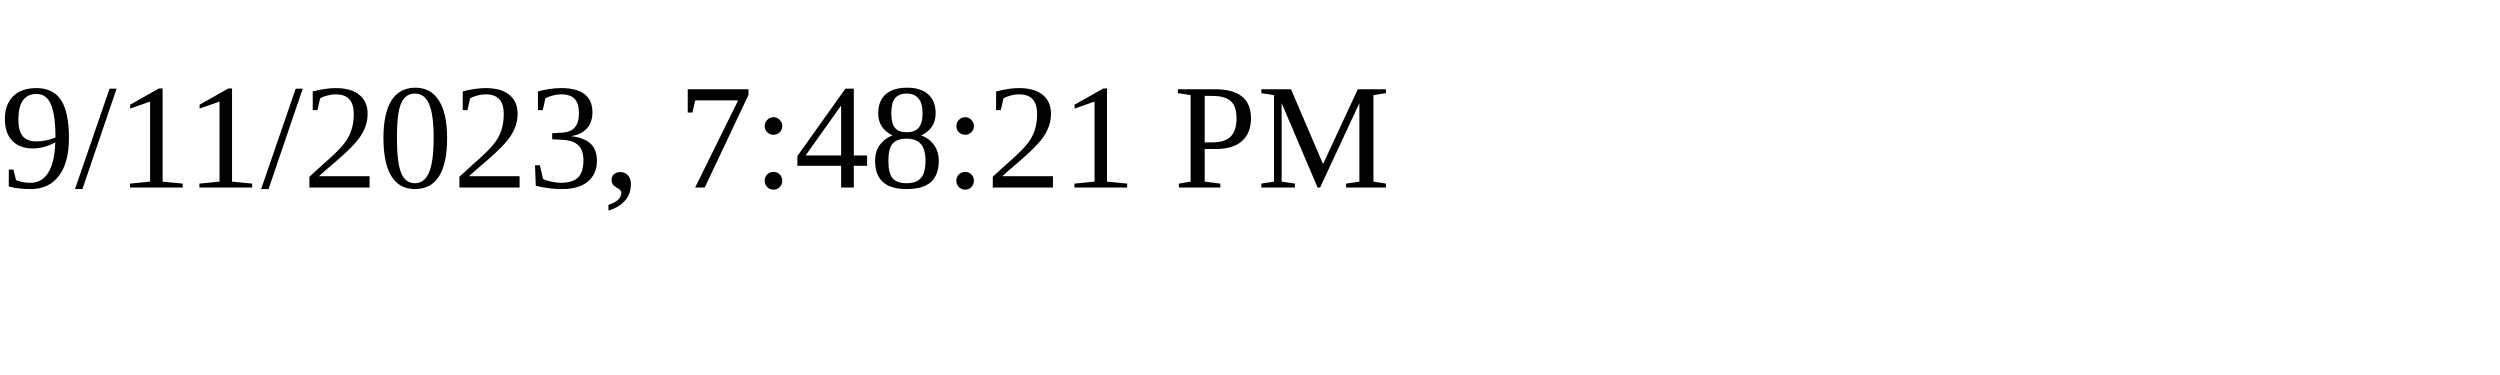
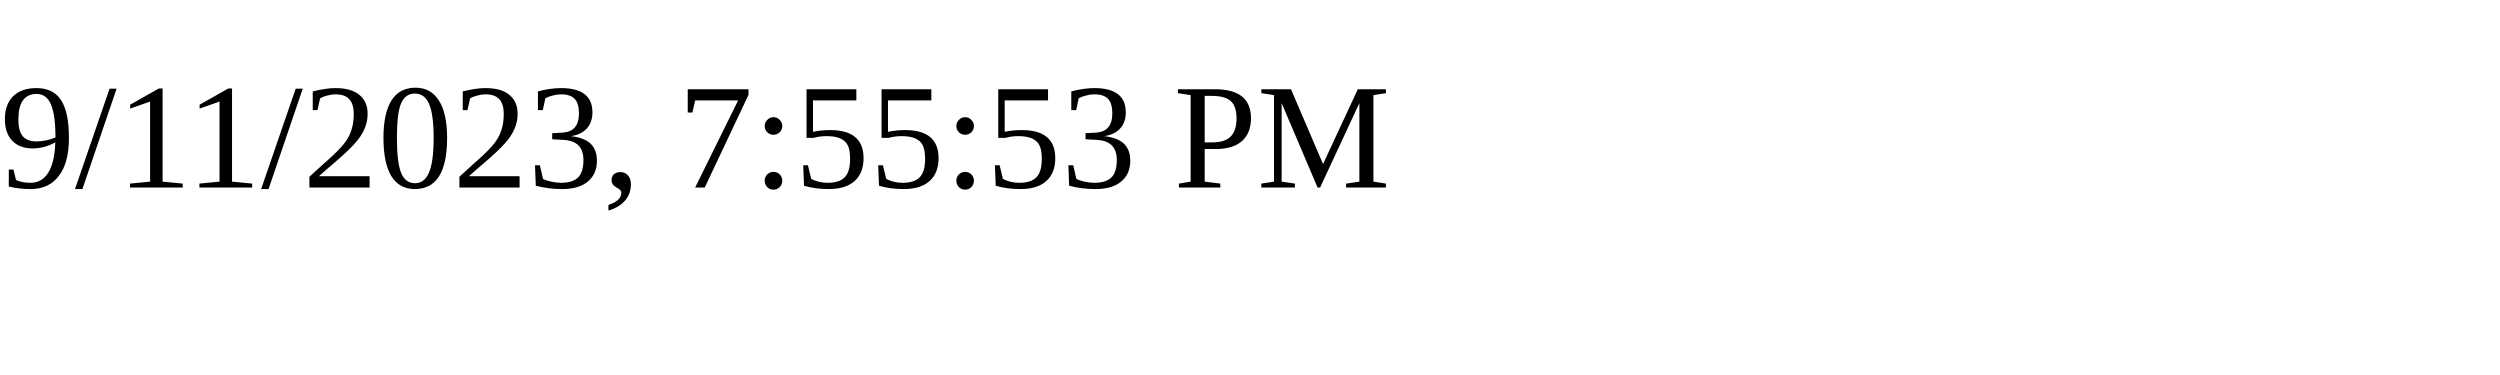
<svg xmlns="http://www.w3.org/2000/svg" height="30" width="200">
-   <text x="0" y="15">9/11/2023, 7:48:21 PM</text>
+   <text x="0" y="15">9/11/2023, 7:55:53 PM</text>
</svg>
